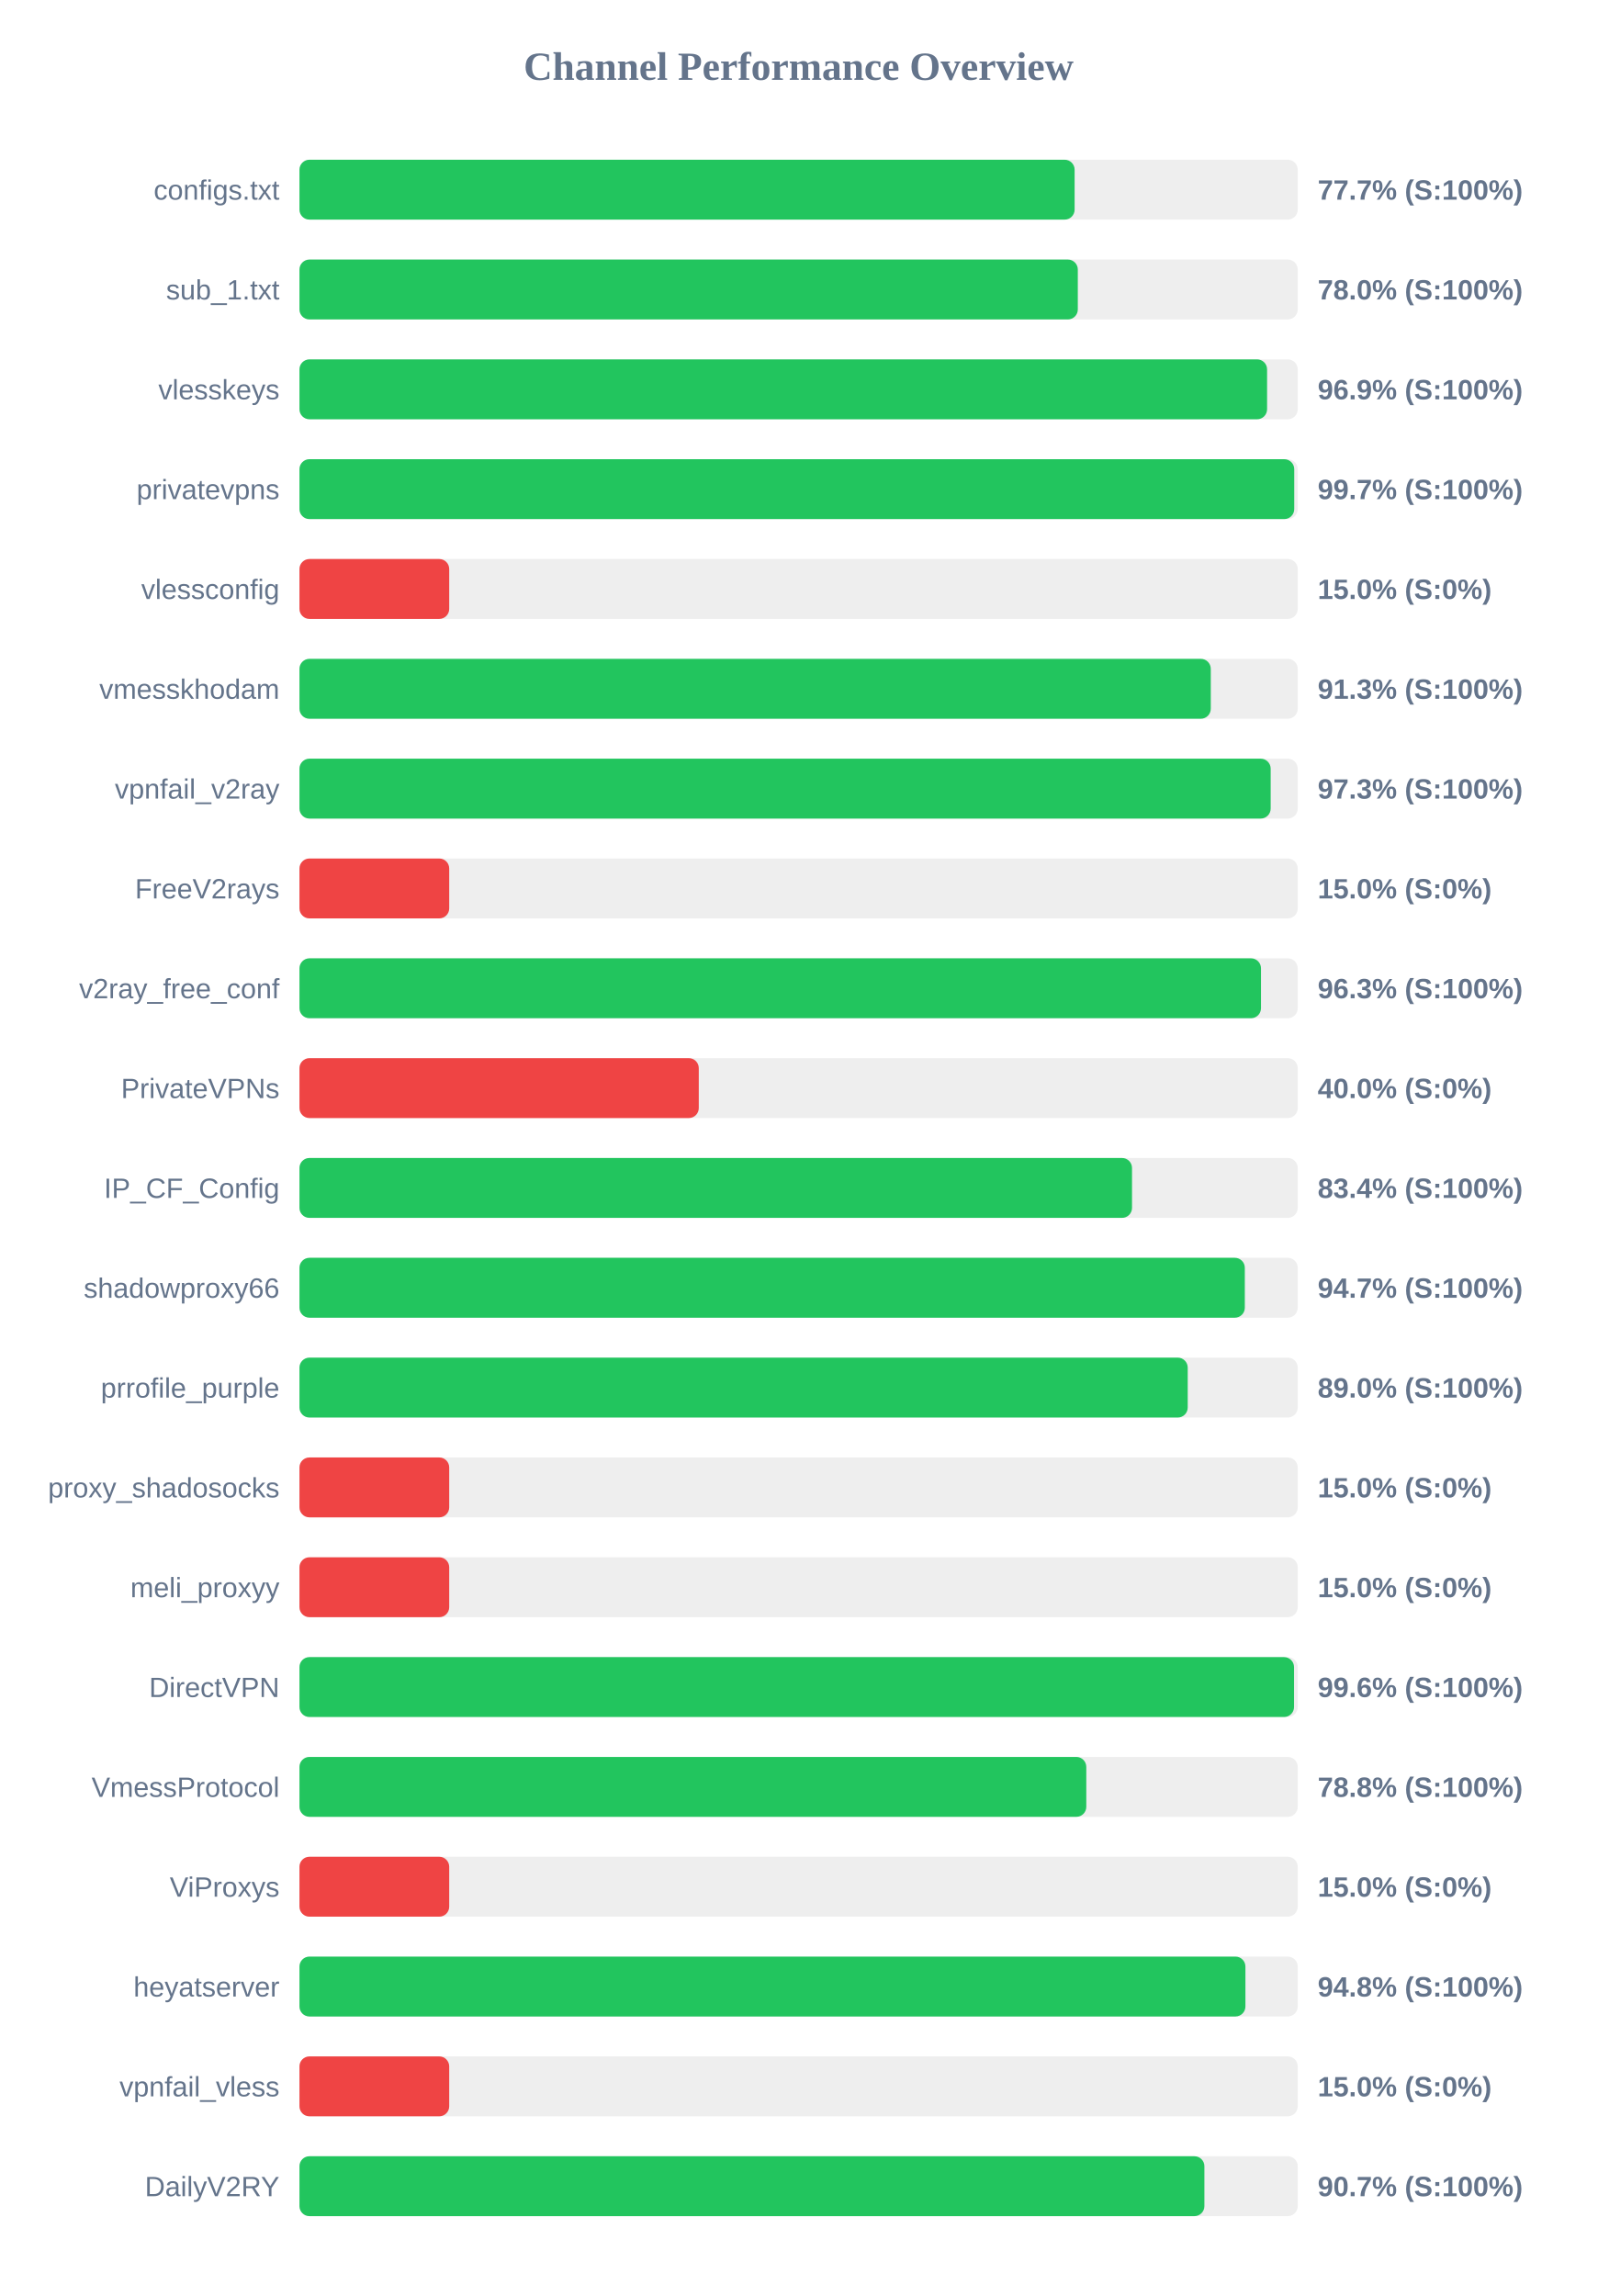
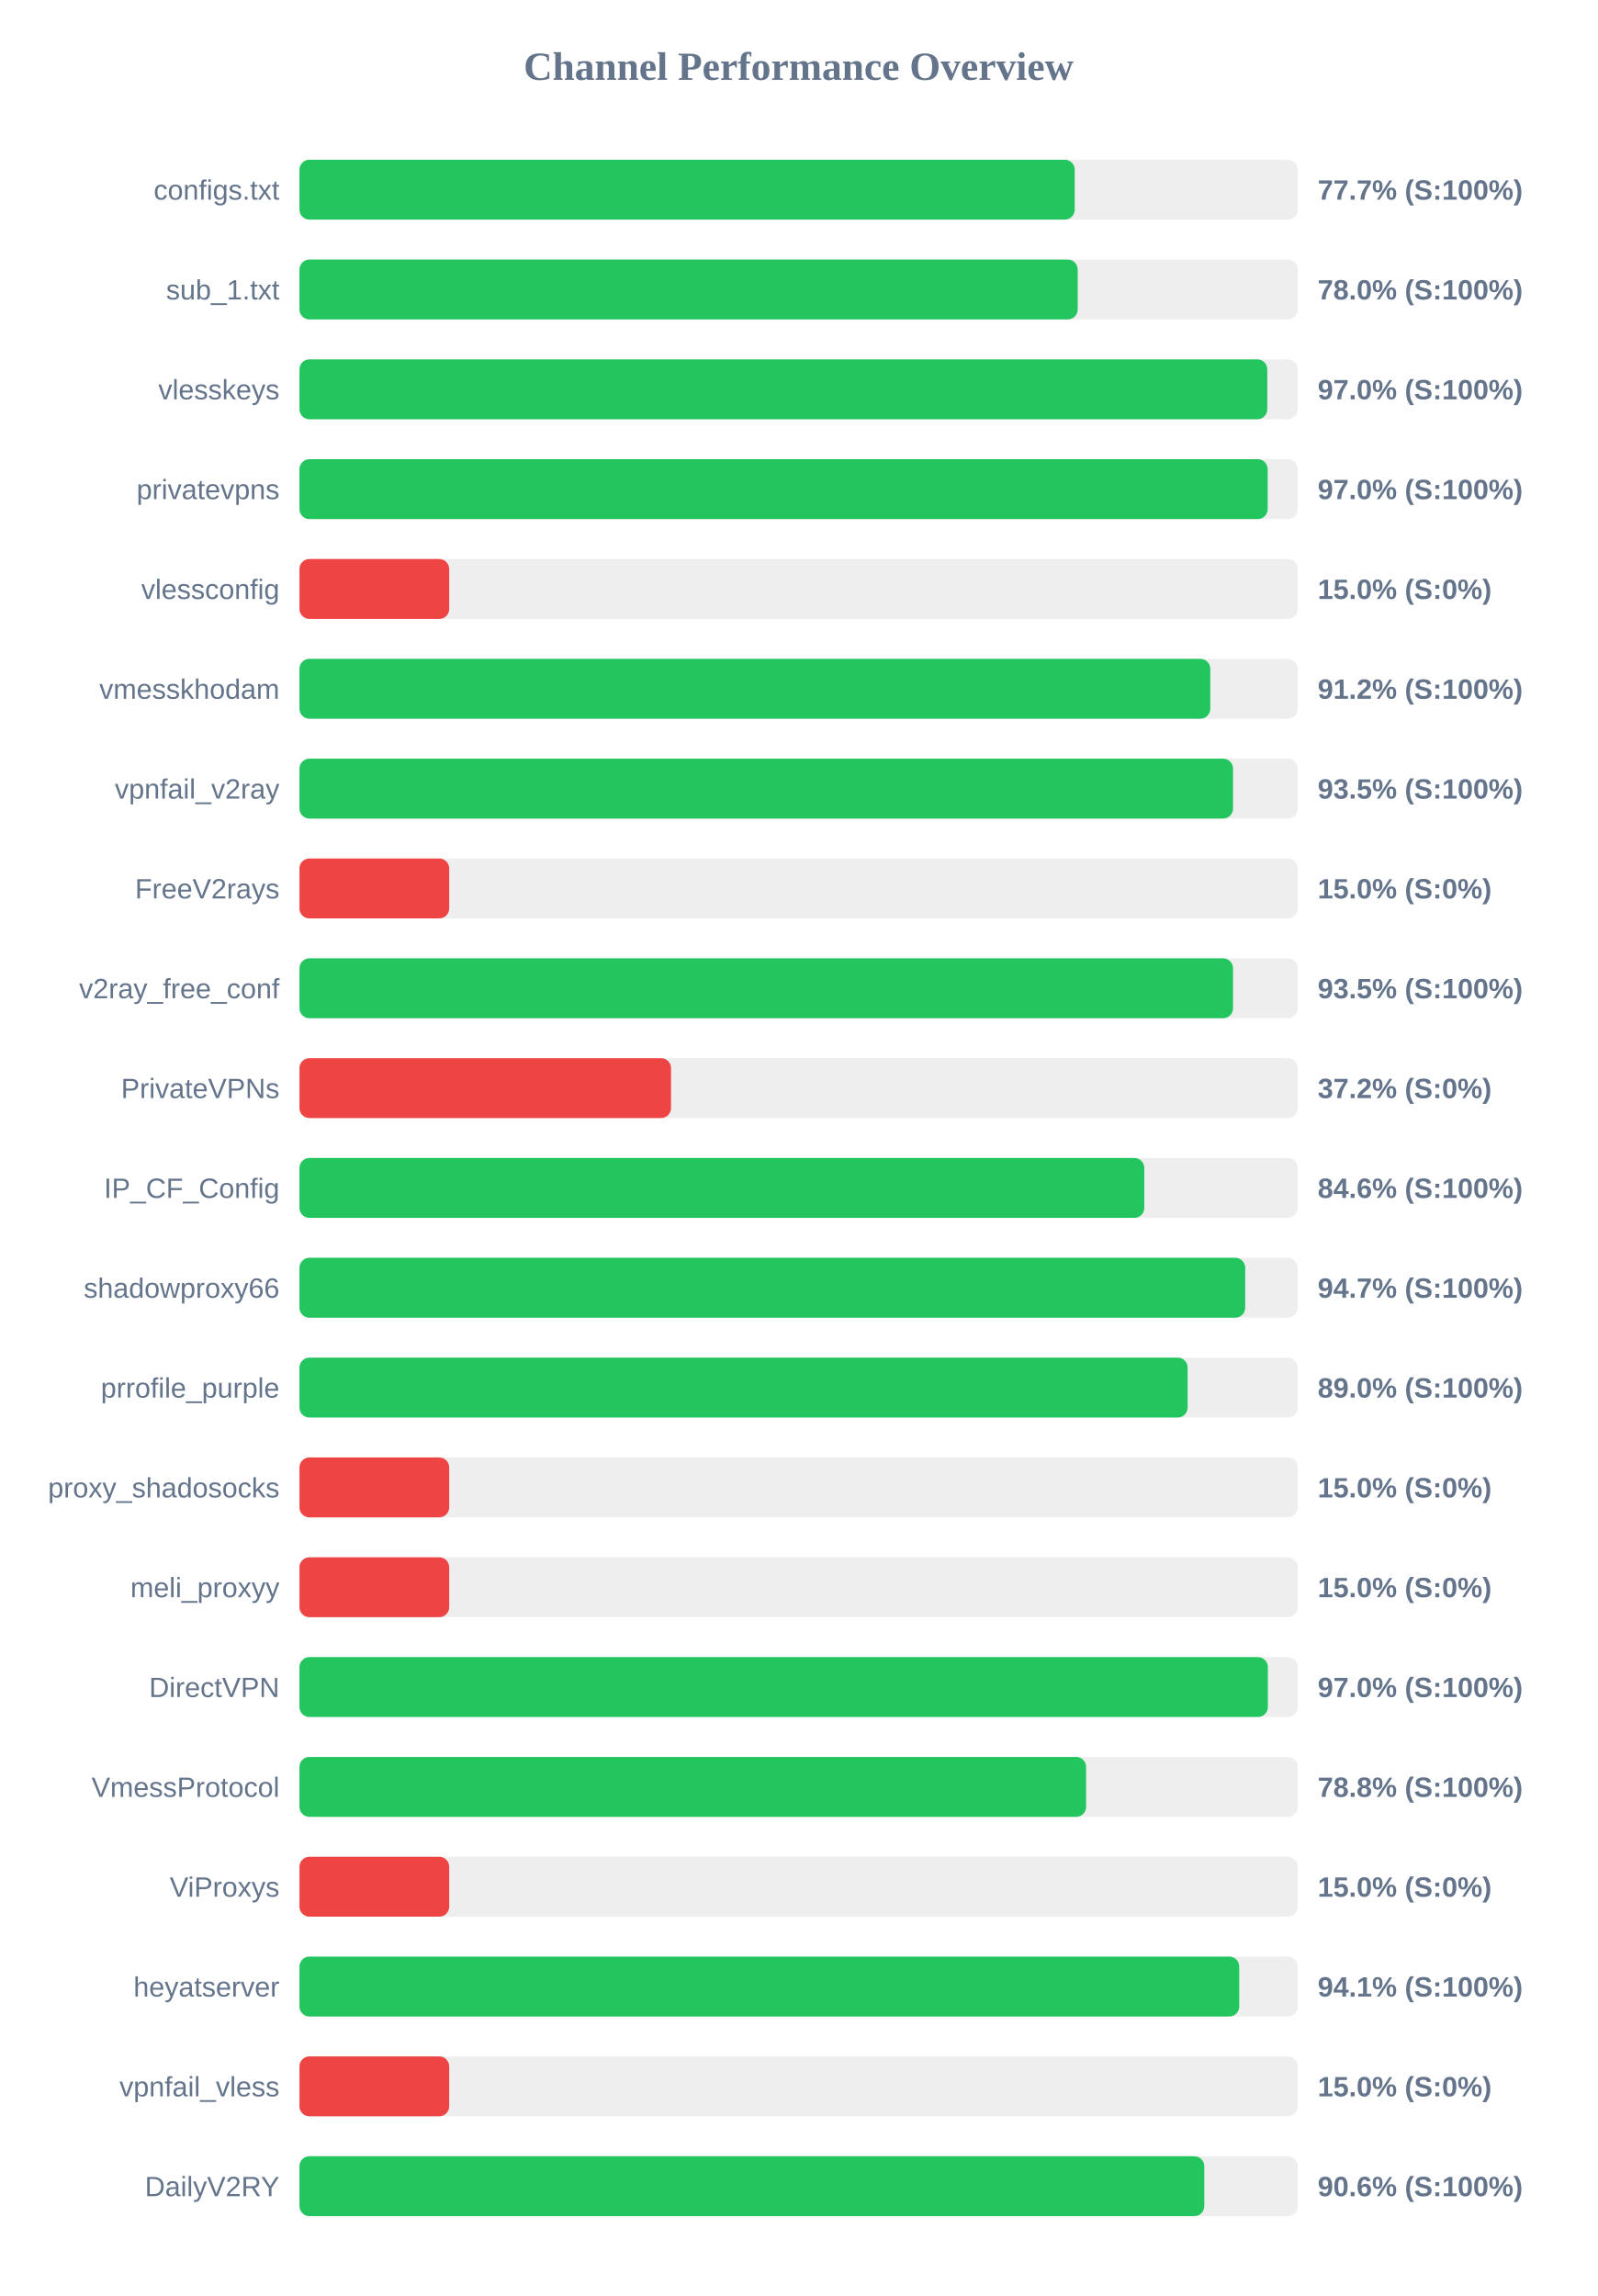
<svg xmlns="http://www.w3.org/2000/svg" width="800" height="1150" version="1.1">
  <style>
        .row { font: 14px Arial; fill: #64748b; }
        .score { font: bold 14px Arial; fill: #64748b; }
    </style>
  <text x="400" y="40" text-anchor="middle" font-size="20px" font-weight="bold" fill="#64748b">Channel Performance Overview</text>
  <rect x="150" y="80" width="500" height="30" fill="#eee" rx="5" />
-   <rect x="150" y="80" width="388.25" height="30" fill="#22c55e" rx="5" />
+   <rect x="150" y="80" width="388.3" height="30" fill="#22c55e" rx="5" />
  <text x="140" y="100" text-anchor="end" class="row">configs.txt</text>
  <text x="660" y="100" text-anchor="start" class="score">77.7% (S:100%)</text>
  <rect x="150" y="130" width="500" height="30" fill="#eee" rx="5" />
-   <rect x="150" y="130" width="389.85" height="30" fill="#22c55e" rx="5" />
+   <rect x="150" y="130" width="389.8" height="30" fill="#22c55e" rx="5" />
  <text x="140" y="150" text-anchor="end" class="row">sub_1.txt</text>
  <text x="660" y="150" text-anchor="start" class="score">78.0% (S:100%)</text>
  <rect x="150" y="180" width="500" height="30" fill="#eee" rx="5" />
-   <rect x="150" y="180" width="484.65" height="30" fill="#22c55e" rx="5" />
+   <rect x="150" y="180" width="484.75" height="30" fill="#22c55e" rx="5" />
  <text x="140" y="200" text-anchor="end" class="row">vlesskeys</text>
-   <text x="660" y="200" text-anchor="start" class="score">96.9% (S:100%)</text>
+   <text x="660" y="200" text-anchor="start" class="score">97.0% (S:100%)</text>
  <rect x="150" y="230" width="500" height="30" fill="#eee" rx="5" />
-   <rect x="150" y="230" width="498.25" height="30" fill="#22c55e" rx="5" />
+   <rect x="150" y="230" width="484.95" height="30" fill="#22c55e" rx="5" />
  <text x="140" y="250" text-anchor="end" class="row">privatevpns</text>
-   <text x="660" y="250" text-anchor="start" class="score">99.7% (S:100%)</text>
+   <text x="660" y="250" text-anchor="start" class="score">97.0% (S:100%)</text>
  <rect x="150" y="280" width="500" height="30" fill="#eee" rx="5" />
  <rect x="150" y="280" width="75.0" height="30" fill="#ef4444" rx="5" />
  <text x="140" y="300" text-anchor="end" class="row">vlessconfig</text>
  <text x="660" y="300" text-anchor="start" class="score">15.0% (S:0%)</text>
  <rect x="150" y="330" width="500" height="30" fill="#eee" rx="5" />
-   <rect x="150" y="330" width="456.45" height="30" fill="#22c55e" rx="5" />
+   <rect x="150" y="330" width="456.2" height="30" fill="#22c55e" rx="5" />
  <text x="140" y="350" text-anchor="end" class="row">vmesskhodam</text>
-   <text x="660" y="350" text-anchor="start" class="score">91.3% (S:100%)</text>
+   <text x="660" y="350" text-anchor="start" class="score">91.2% (S:100%)</text>
  <rect x="150" y="380" width="500" height="30" fill="#eee" rx="5" />
-   <rect x="150" y="380" width="486.45" height="30" fill="#22c55e" rx="5" />
+   <rect x="150" y="380" width="467.6" height="30" fill="#22c55e" rx="5" />
  <text x="140" y="400" text-anchor="end" class="row">vpnfail_v2ray</text>
-   <text x="660" y="400" text-anchor="start" class="score">97.3% (S:100%)</text>
+   <text x="660" y="400" text-anchor="start" class="score">93.5% (S:100%)</text>
  <rect x="150" y="430" width="500" height="30" fill="#eee" rx="5" />
  <rect x="150" y="430" width="75.0" height="30" fill="#ef4444" rx="5" />
  <text x="140" y="450" text-anchor="end" class="row">FreeV2rays</text>
  <text x="660" y="450" text-anchor="start" class="score">15.0% (S:0%)</text>
  <rect x="150" y="480" width="500" height="30" fill="#eee" rx="5" />
-   <rect x="150" y="480" width="481.6" height="30" fill="#22c55e" rx="5" />
+   <rect x="150" y="480" width="467.6" height="30" fill="#22c55e" rx="5" />
  <text x="140" y="500" text-anchor="end" class="row">v2ray_free_conf</text>
-   <text x="660" y="500" text-anchor="start" class="score">96.3% (S:100%)</text>
+   <text x="660" y="500" text-anchor="start" class="score">93.5% (S:100%)</text>
  <rect x="150" y="530" width="500" height="30" fill="#eee" rx="5" />
-   <rect x="150" y="530" width="200.0" height="30" fill="#ef4444" rx="5" />
+   <rect x="150" y="530" width="186.1" height="30" fill="#ef4444" rx="5" />
  <text x="140" y="550" text-anchor="end" class="row">PrivateVPNs</text>
-   <text x="660" y="550" text-anchor="start" class="score">40.0% (S:0%)</text>
+   <text x="660" y="550" text-anchor="start" class="score">37.2% (S:0%)</text>
  <rect x="150" y="580" width="500" height="30" fill="#eee" rx="5" />
-   <rect x="150" y="580" width="417.0" height="30" fill="#22c55e" rx="5" />
+   <rect x="150" y="580" width="423.15" height="30" fill="#22c55e" rx="5" />
  <text x="140" y="600" text-anchor="end" class="row">IP_CF_Config</text>
-   <text x="660" y="600" text-anchor="start" class="score">83.4% (S:100%)</text>
+   <text x="660" y="600" text-anchor="start" class="score">84.6% (S:100%)</text>
  <rect x="150" y="630" width="500" height="30" fill="#eee" rx="5" />
-   <rect x="150" y="630" width="473.5" height="30" fill="#22c55e" rx="5" />
+   <rect x="150" y="630" width="473.7" height="30" fill="#22c55e" rx="5" />
  <text x="140" y="650" text-anchor="end" class="row">shadowproxy66</text>
  <text x="660" y="650" text-anchor="start" class="score">94.7% (S:100%)</text>
  <rect x="150" y="680" width="500" height="30" fill="#eee" rx="5" />
-   <rect x="150" y="680" width="444.9" height="30" fill="#22c55e" rx="5" />
+   <rect x="150" y="680" width="444.85" height="30" fill="#22c55e" rx="5" />
  <text x="140" y="700" text-anchor="end" class="row">prrofile_purple</text>
  <text x="660" y="700" text-anchor="start" class="score">89.0% (S:100%)</text>
  <rect x="150" y="730" width="500" height="30" fill="#eee" rx="5" />
  <rect x="150" y="730" width="75.0" height="30" fill="#ef4444" rx="5" />
  <text x="140" y="750" text-anchor="end" class="row">proxy_shadosocks</text>
  <text x="660" y="750" text-anchor="start" class="score">15.0% (S:0%)</text>
  <rect x="150" y="780" width="500" height="30" fill="#eee" rx="5" />
  <rect x="150" y="780" width="75.0" height="30" fill="#ef4444" rx="5" />
  <text x="140" y="800" text-anchor="end" class="row">meli_proxyy</text>
  <text x="660" y="800" text-anchor="start" class="score">15.0% (S:0%)</text>
  <rect x="150" y="830" width="500" height="30" fill="#eee" rx="5" />
-   <rect x="150" y="830" width="498.15" height="30" fill="#22c55e" rx="5" />
+   <rect x="150" y="830" width="485.05" height="30" fill="#22c55e" rx="5" />
  <text x="140" y="850" text-anchor="end" class="row">DirectVPN</text>
-   <text x="660" y="850" text-anchor="start" class="score">99.6% (S:100%)</text>
+   <text x="660" y="850" text-anchor="start" class="score">97.0% (S:100%)</text>
  <rect x="150" y="880" width="500" height="30" fill="#eee" rx="5" />
-   <rect x="150" y="880" width="394.1" height="30" fill="#22c55e" rx="5" />
+   <rect x="150" y="880" width="394.0" height="30" fill="#22c55e" rx="5" />
  <text x="140" y="900" text-anchor="end" class="row">VmessProtocol</text>
  <text x="660" y="900" text-anchor="start" class="score">78.8% (S:100%)</text>
  <rect x="150" y="930" width="500" height="30" fill="#eee" rx="5" />
  <rect x="150" y="930" width="75.0" height="30" fill="#ef4444" rx="5" />
  <text x="140" y="950" text-anchor="end" class="row">ViProxys</text>
  <text x="660" y="950" text-anchor="start" class="score">15.0% (S:0%)</text>
  <rect x="150" y="980" width="500" height="30" fill="#eee" rx="5" />
-   <rect x="150" y="980" width="473.8" height="30" fill="#22c55e" rx="5" />
+   <rect x="150" y="980" width="470.7" height="30" fill="#22c55e" rx="5" />
  <text x="140" y="1000" text-anchor="end" class="row">heyatserver</text>
-   <text x="660" y="1000" text-anchor="start" class="score">94.8% (S:100%)</text>
+   <text x="660" y="1000" text-anchor="start" class="score">94.1% (S:100%)</text>
  <rect x="150" y="1030" width="500" height="30" fill="#eee" rx="5" />
  <rect x="150" y="1030" width="75.0" height="30" fill="#ef4444" rx="5" />
  <text x="140" y="1050" text-anchor="end" class="row">vpnfail_vless</text>
  <text x="660" y="1050" text-anchor="start" class="score">15.0% (S:0%)</text>
  <rect x="150" y="1080" width="500" height="30" fill="#eee" rx="5" />
-   <rect x="150" y="1080" width="453.25" height="30" fill="#22c55e" rx="5" />
+   <rect x="150" y="1080" width="453.2" height="30" fill="#22c55e" rx="5" />
  <text x="140" y="1100" text-anchor="end" class="row">DailyV2RY</text>
-   <text x="660" y="1100" text-anchor="start" class="score">90.7% (S:100%)</text>
+   <text x="660" y="1100" text-anchor="start" class="score">90.6% (S:100%)</text>
</svg>
